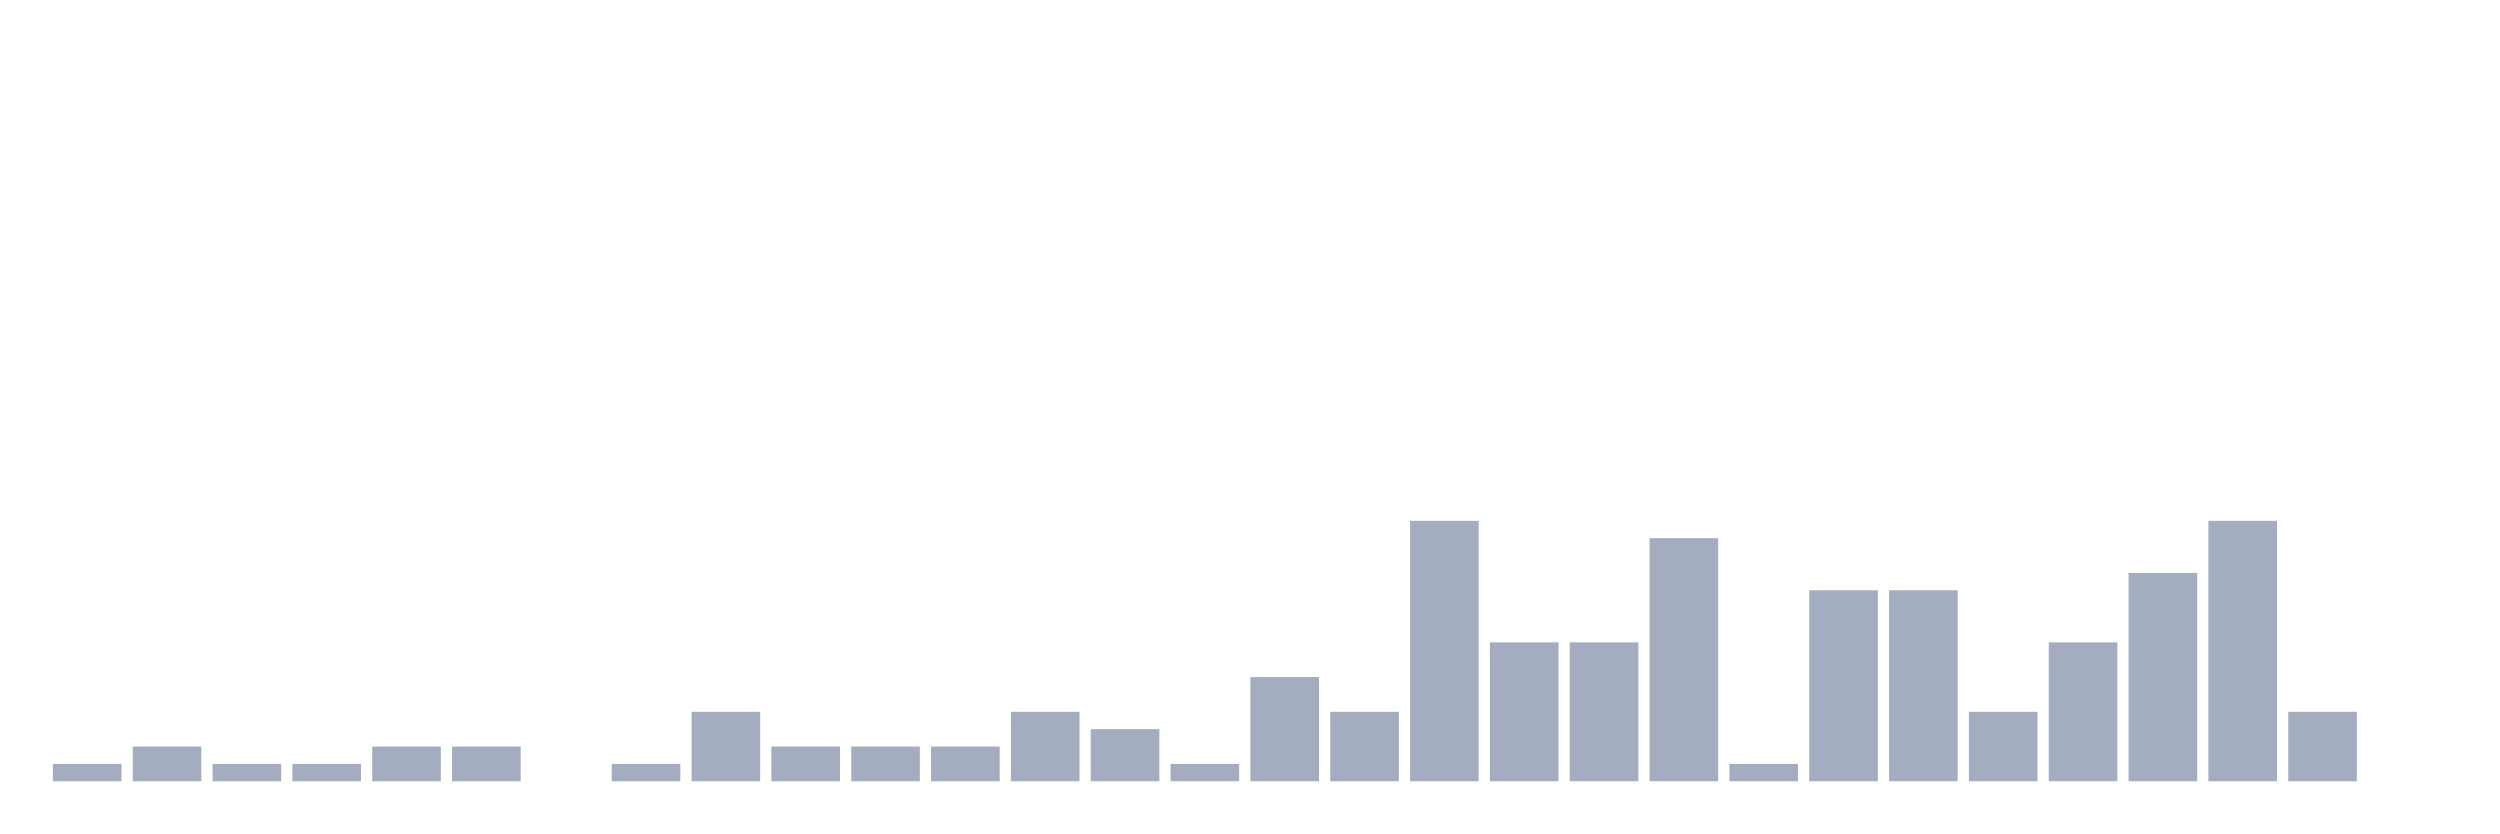
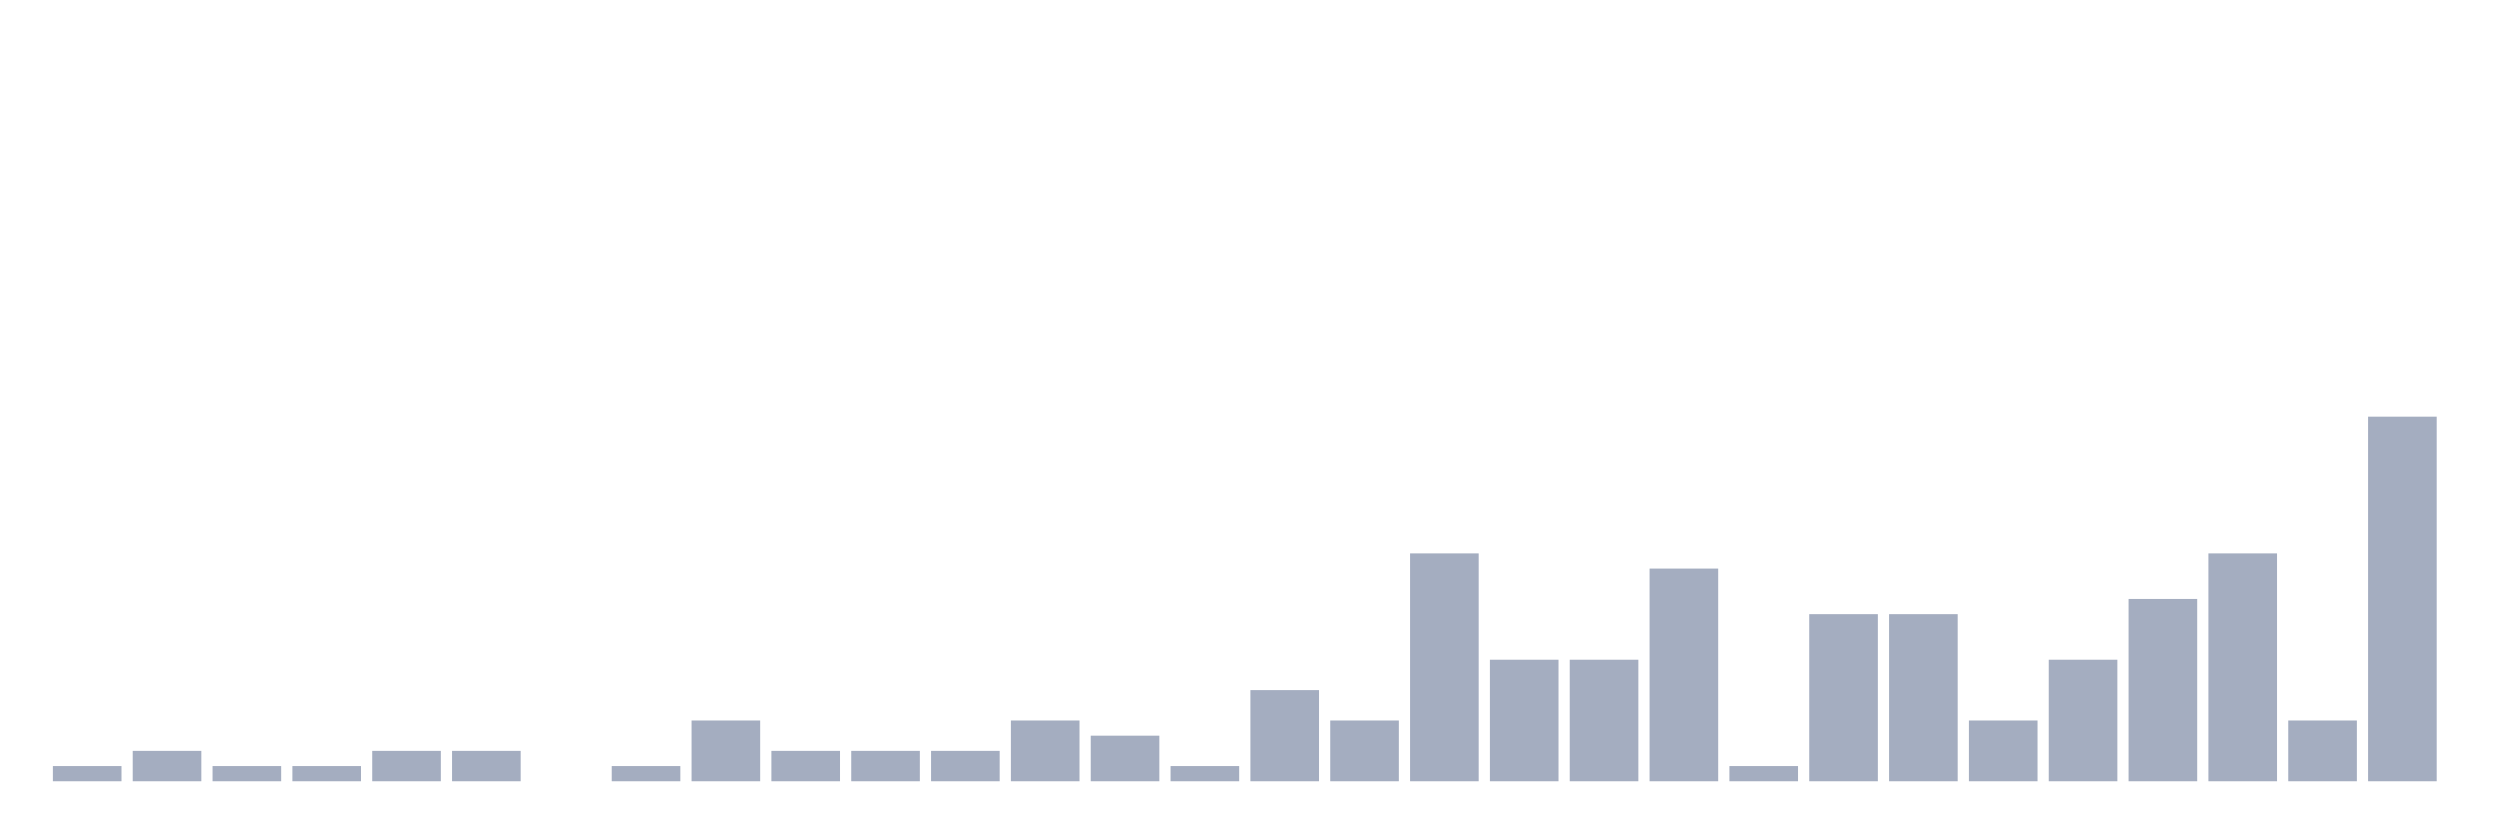
<svg xmlns="http://www.w3.org/2000/svg" viewBox="0 0 480 160">
  <g transform="translate(10,10)">
-     <rect class="bar" x="0.153" width="13.175" y="136.667" height="3.333" fill="rgb(164,173,192)" />
-     <rect class="bar" x="15.482" width="13.175" y="133.333" height="6.667" fill="rgb(164,173,192)" />
-     <rect class="bar" x="30.81" width="13.175" y="136.667" height="3.333" fill="rgb(164,173,192)" />
-     <rect class="bar" x="46.138" width="13.175" y="136.667" height="3.333" fill="rgb(164,173,192)" />
-     <rect class="bar" x="61.466" width="13.175" y="133.333" height="6.667" fill="rgb(164,173,192)" />
-     <rect class="bar" x="76.794" width="13.175" y="133.333" height="6.667" fill="rgb(164,173,192)" />
+     <rect class="bar" x="0.153" width="13.175" y="137.083" height="2.917" fill="rgb(164,173,192)" />
+     <rect class="bar" x="15.482" width="13.175" y="134.167" height="5.833" fill="rgb(164,173,192)" />
+     <rect class="bar" x="30.81" width="13.175" y="137.083" height="2.917" fill="rgb(164,173,192)" />
+     <rect class="bar" x="46.138" width="13.175" y="137.083" height="2.917" fill="rgb(164,173,192)" />
+     <rect class="bar" x="61.466" width="13.175" y="134.167" height="5.833" fill="rgb(164,173,192)" />
+     <rect class="bar" x="76.794" width="13.175" y="134.167" height="5.833" fill="rgb(164,173,192)" />
    <rect class="bar" x="92.123" width="13.175" y="140" height="0" fill="rgb(164,173,192)" />
-     <rect class="bar" x="107.451" width="13.175" y="136.667" height="3.333" fill="rgb(164,173,192)" />
-     <rect class="bar" x="122.779" width="13.175" y="126.667" height="13.333" fill="rgb(164,173,192)" />
-     <rect class="bar" x="138.107" width="13.175" y="133.333" height="6.667" fill="rgb(164,173,192)" />
-     <rect class="bar" x="153.436" width="13.175" y="133.333" height="6.667" fill="rgb(164,173,192)" />
-     <rect class="bar" x="168.764" width="13.175" y="133.333" height="6.667" fill="rgb(164,173,192)" />
-     <rect class="bar" x="184.092" width="13.175" y="126.667" height="13.333" fill="rgb(164,173,192)" />
-     <rect class="bar" x="199.42" width="13.175" y="130" height="10" fill="rgb(164,173,192)" />
-     <rect class="bar" x="214.748" width="13.175" y="136.667" height="3.333" fill="rgb(164,173,192)" />
-     <rect class="bar" x="230.077" width="13.175" y="120" height="20" fill="rgb(164,173,192)" />
-     <rect class="bar" x="245.405" width="13.175" y="126.667" height="13.333" fill="rgb(164,173,192)" />
-     <rect class="bar" x="260.733" width="13.175" y="90" height="50" fill="rgb(164,173,192)" />
-     <rect class="bar" x="276.061" width="13.175" y="113.333" height="26.667" fill="rgb(164,173,192)" />
-     <rect class="bar" x="291.39" width="13.175" y="113.333" height="26.667" fill="rgb(164,173,192)" />
-     <rect class="bar" x="306.718" width="13.175" y="93.333" height="46.667" fill="rgb(164,173,192)" />
-     <rect class="bar" x="322.046" width="13.175" y="136.667" height="3.333" fill="rgb(164,173,192)" />
-     <rect class="bar" x="337.374" width="13.175" y="103.333" height="36.667" fill="rgb(164,173,192)" />
-     <rect class="bar" x="352.702" width="13.175" y="103.333" height="36.667" fill="rgb(164,173,192)" />
-     <rect class="bar" x="368.031" width="13.175" y="126.667" height="13.333" fill="rgb(164,173,192)" />
-     <rect class="bar" x="383.359" width="13.175" y="113.333" height="26.667" fill="rgb(164,173,192)" />
-     <rect class="bar" x="398.687" width="13.175" y="100" height="40" fill="rgb(164,173,192)" />
-     <rect class="bar" x="414.015" width="13.175" y="90" height="50" fill="rgb(164,173,192)" />
-     <rect class="bar" x="429.344" width="13.175" y="126.667" height="13.333" fill="rgb(164,173,192)" />
-     <rect class="bar" x="444.672" width="13.175" y="140" height="0" fill="rgb(164,173,192)" />
+     <rect class="bar" x="107.451" width="13.175" y="137.083" height="2.917" fill="rgb(164,173,192)" />
+     <rect class="bar" x="122.779" width="13.175" y="128.333" height="11.667" fill="rgb(164,173,192)" />
+     <rect class="bar" x="138.107" width="13.175" y="134.167" height="5.833" fill="rgb(164,173,192)" />
+     <rect class="bar" x="153.436" width="13.175" y="134.167" height="5.833" fill="rgb(164,173,192)" />
+     <rect class="bar" x="168.764" width="13.175" y="134.167" height="5.833" fill="rgb(164,173,192)" />
+     <rect class="bar" x="184.092" width="13.175" y="128.333" height="11.667" fill="rgb(164,173,192)" />
+     <rect class="bar" x="199.42" width="13.175" y="131.25" height="8.75" fill="rgb(164,173,192)" />
+     <rect class="bar" x="214.748" width="13.175" y="137.083" height="2.917" fill="rgb(164,173,192)" />
+     <rect class="bar" x="230.077" width="13.175" y="122.5" height="17.5" fill="rgb(164,173,192)" />
+     <rect class="bar" x="245.405" width="13.175" y="128.333" height="11.667" fill="rgb(164,173,192)" />
+     <rect class="bar" x="260.733" width="13.175" y="96.25" height="43.75" fill="rgb(164,173,192)" />
+     <rect class="bar" x="276.061" width="13.175" y="116.667" height="23.333" fill="rgb(164,173,192)" />
+     <rect class="bar" x="291.39" width="13.175" y="116.667" height="23.333" fill="rgb(164,173,192)" />
+     <rect class="bar" x="306.718" width="13.175" y="99.167" height="40.833" fill="rgb(164,173,192)" />
+     <rect class="bar" x="322.046" width="13.175" y="137.083" height="2.917" fill="rgb(164,173,192)" />
+     <rect class="bar" x="337.374" width="13.175" y="107.917" height="32.083" fill="rgb(164,173,192)" />
+     <rect class="bar" x="352.702" width="13.175" y="107.917" height="32.083" fill="rgb(164,173,192)" />
+     <rect class="bar" x="368.031" width="13.175" y="128.333" height="11.667" fill="rgb(164,173,192)" />
+     <rect class="bar" x="383.359" width="13.175" y="116.667" height="23.333" fill="rgb(164,173,192)" />
+     <rect class="bar" x="398.687" width="13.175" y="105" height="35" fill="rgb(164,173,192)" />
+     <rect class="bar" x="414.015" width="13.175" y="96.25" height="43.75" fill="rgb(164,173,192)" />
+     <rect class="bar" x="429.344" width="13.175" y="128.333" height="11.667" fill="rgb(164,173,192)" />
+     <rect class="bar" x="444.672" width="13.175" y="70" height="70" fill="rgb(164,173,192)" />
  </g>
</svg>
